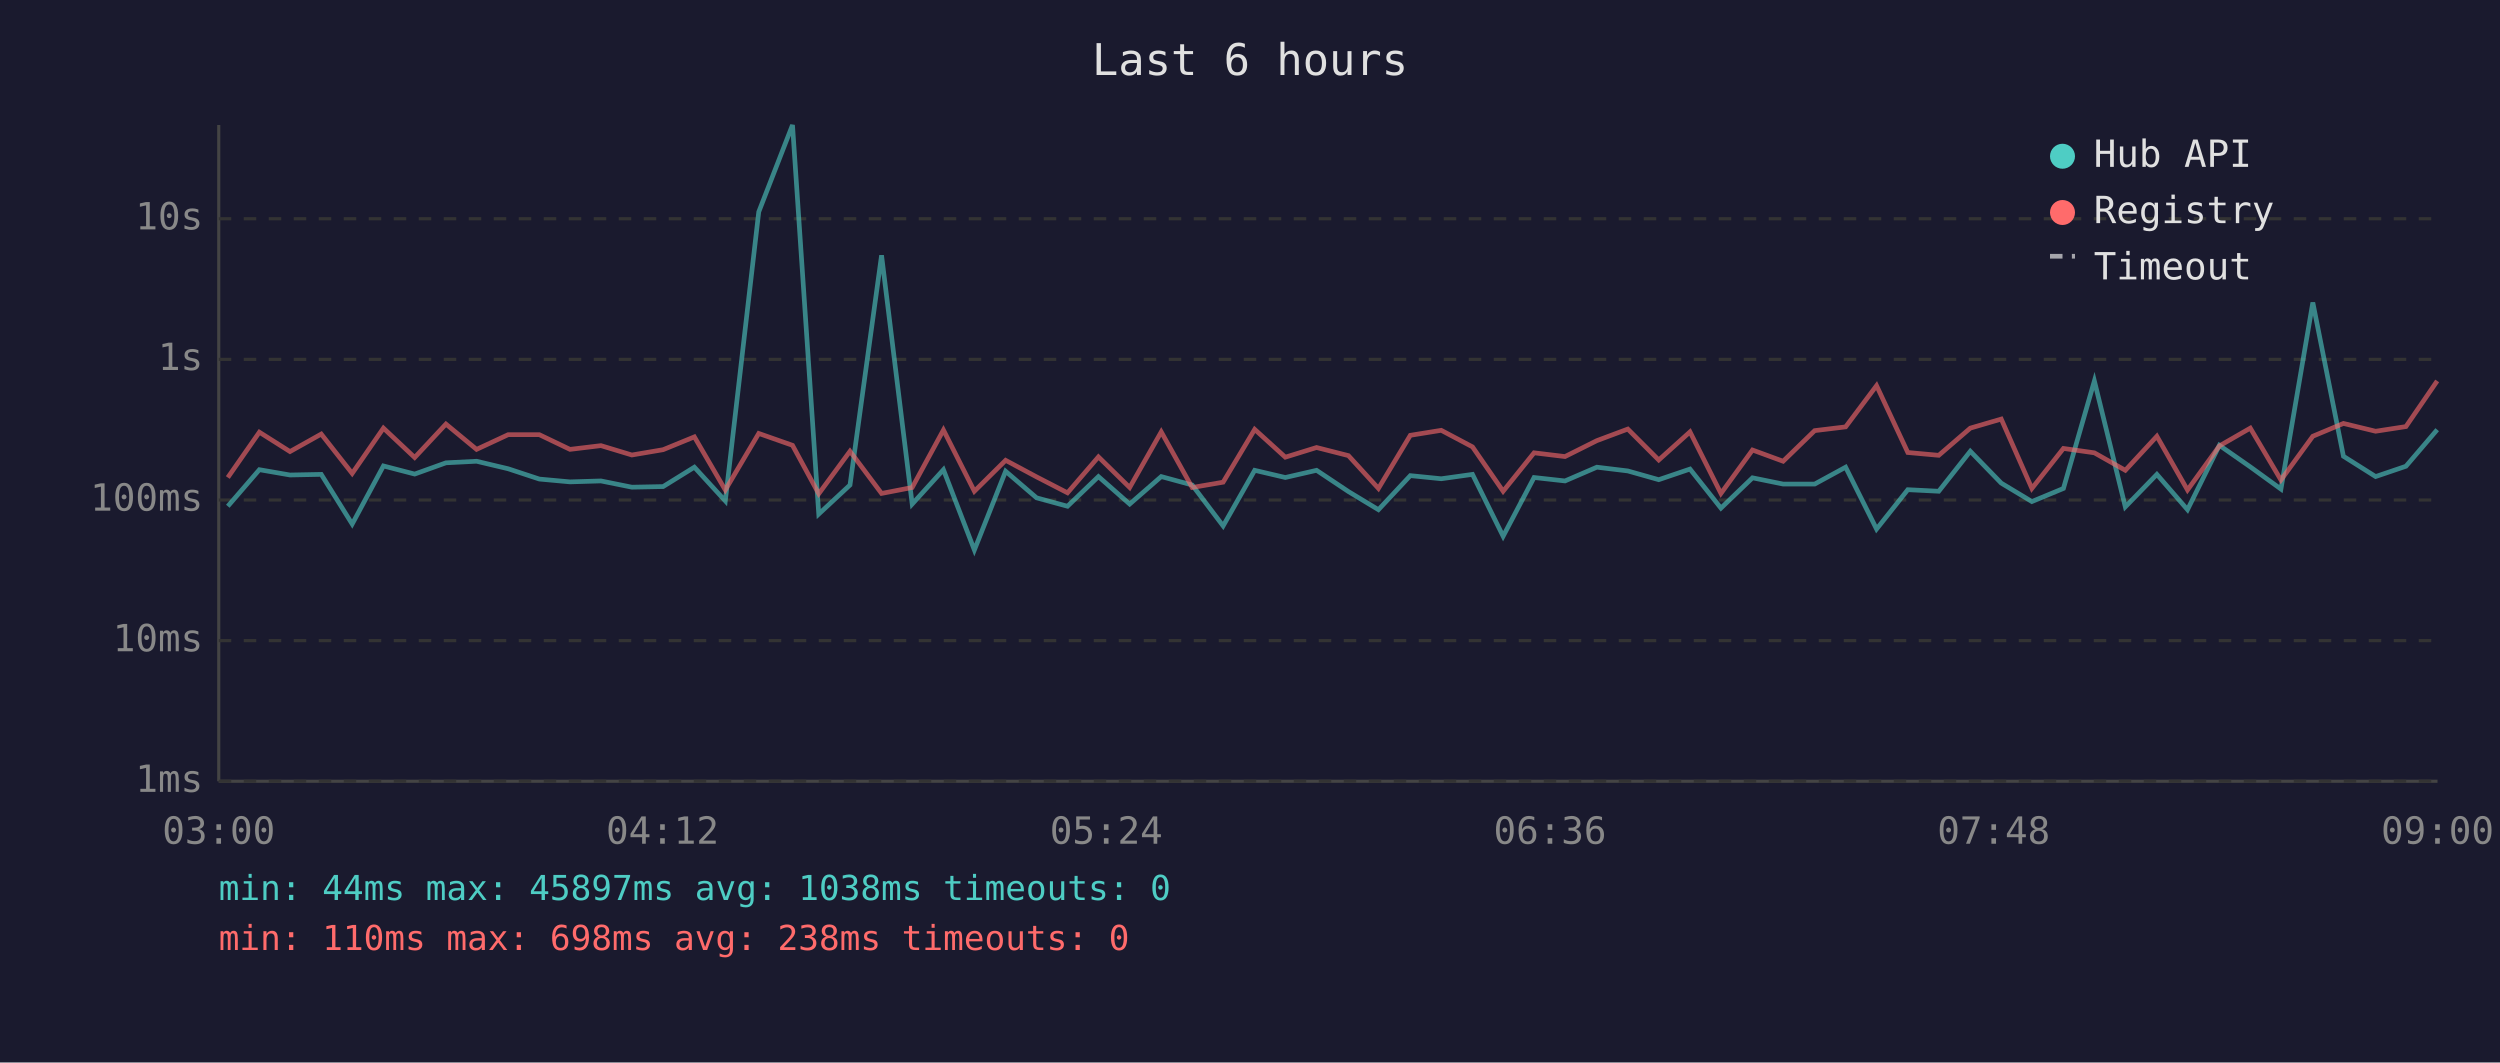
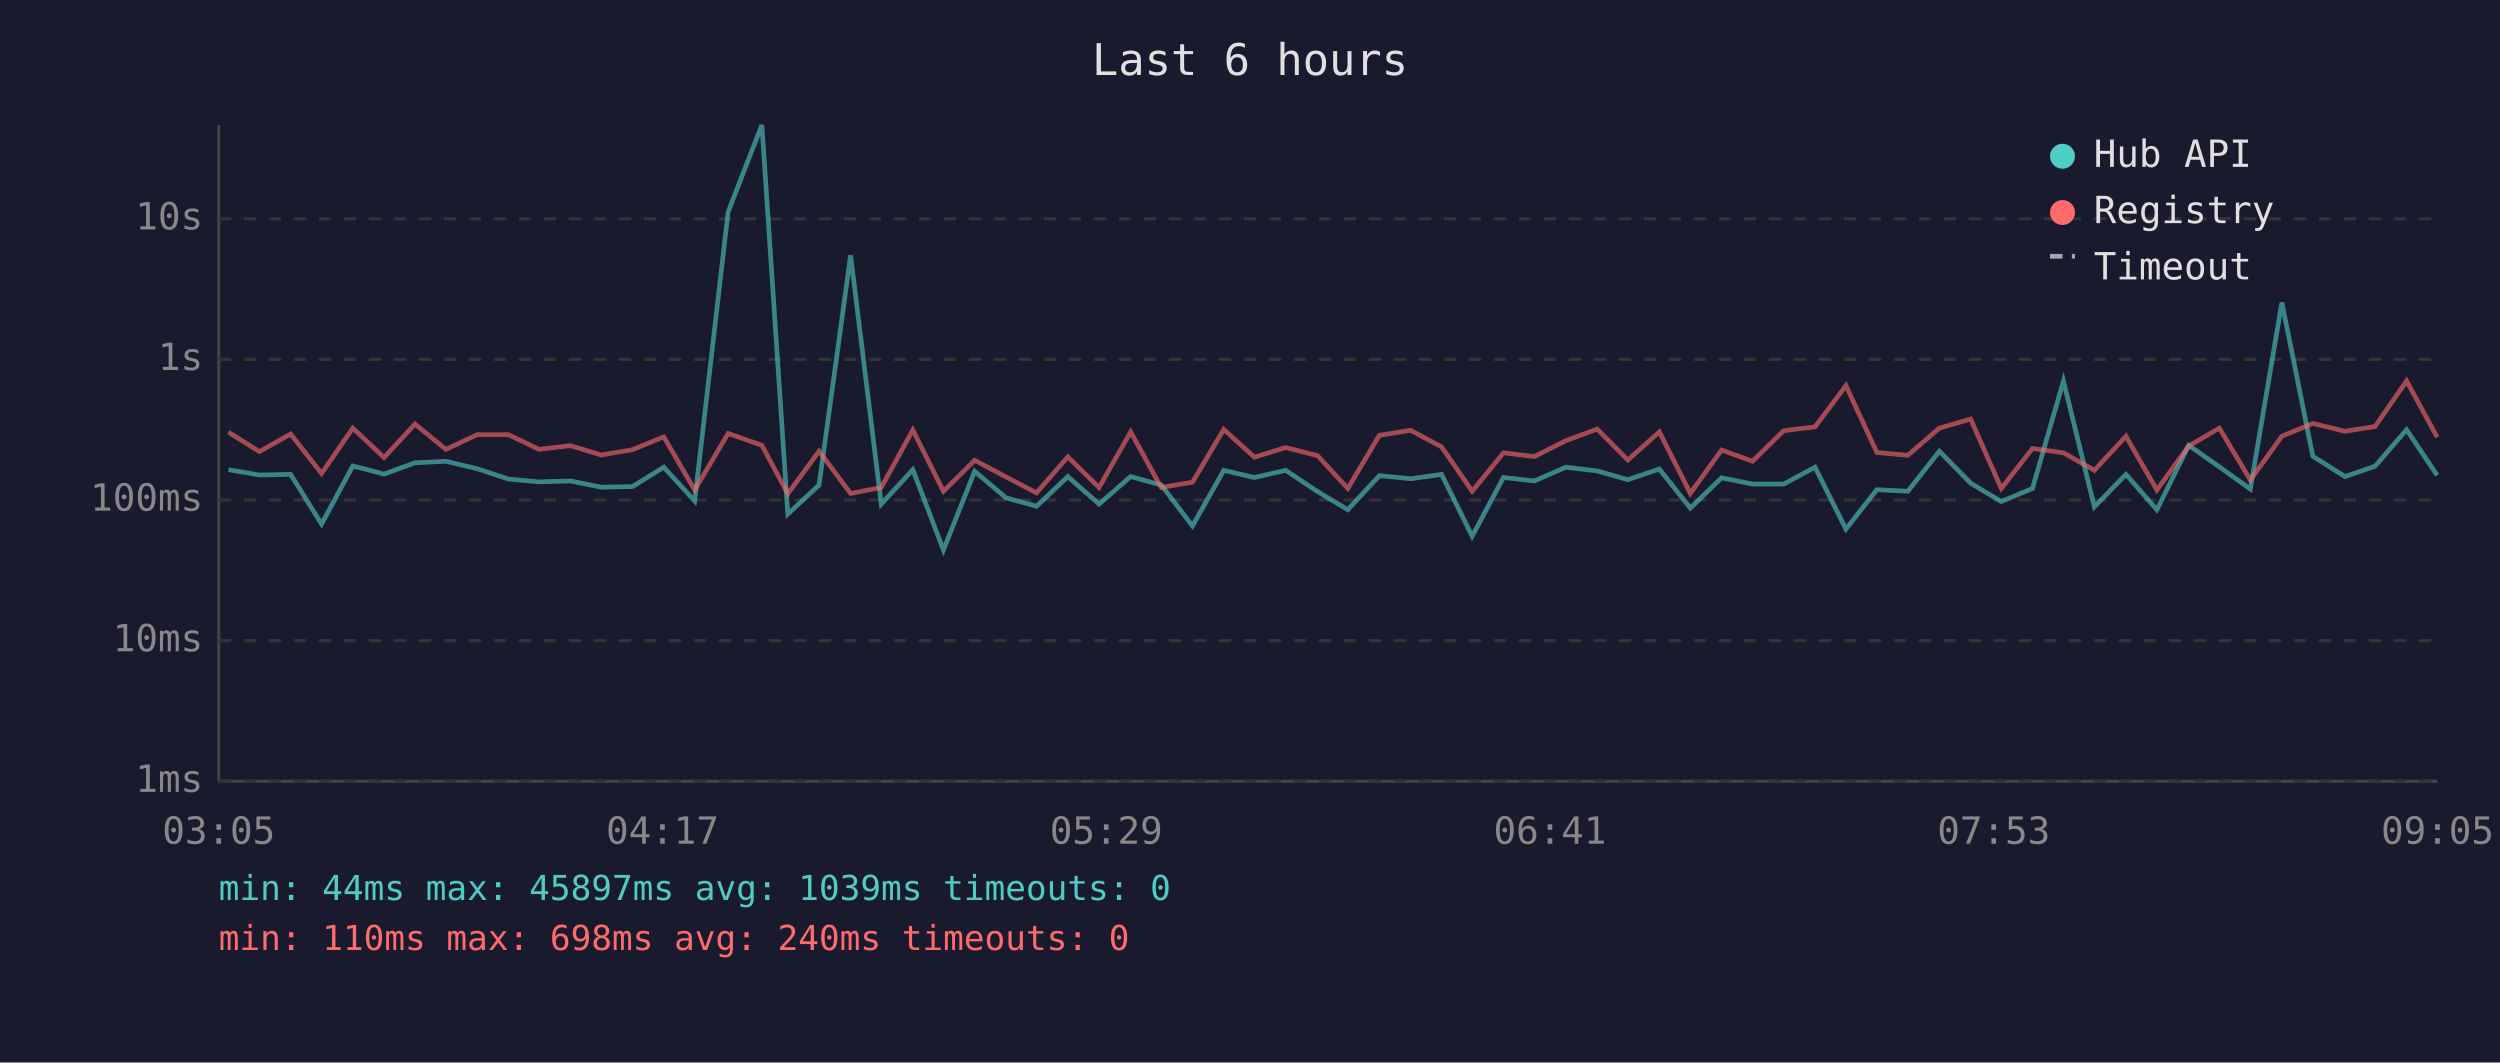
<svg xmlns="http://www.w3.org/2000/svg" viewBox="0 0 800 340" font-family="monospace" font-size="12">
  <rect width="800" height="340" fill="#1a1a2e" />
  <text x="400" y="24" fill="#e0e0e0" font-size="14" text-anchor="middle">Last 6 hours</text>
  <line x1="70" y1="40" x2="70" y2="250" stroke="#444" stroke-width="1" />
  <line x1="70" y1="250" x2="780" y2="250" stroke="#444" stroke-width="1" />
  <line x1="70" y1="250" x2="780" y2="250" stroke="#333" stroke-width="1" stroke-dasharray="4" />
  <text x="65" y="250" fill="#888" text-anchor="end" dominant-baseline="middle">1ms</text>
  <line x1="70" y1="205" x2="780" y2="205" stroke="#333" stroke-width="1" stroke-dasharray="4" />
  <text x="65" y="205" fill="#888" text-anchor="end" dominant-baseline="middle">10ms</text>
  <line x1="70" y1="160" x2="780" y2="160" stroke="#333" stroke-width="1" stroke-dasharray="4" />
  <text x="65" y="160" fill="#888" text-anchor="end" dominant-baseline="middle">100ms</text>
  <line x1="70" y1="115" x2="780" y2="115" stroke="#333" stroke-width="1" stroke-dasharray="4" />
  <text x="65" y="115" fill="#888" text-anchor="end" dominant-baseline="middle">1s</text>
  <line x1="70" y1="70" x2="780" y2="70" stroke="#333" stroke-width="1" stroke-dasharray="4" />
  <text x="65" y="70" fill="#888" text-anchor="end" dominant-baseline="middle">10s</text>
-   <text x="70" y="270" fill="#888" text-anchor="middle">03:00</text>
-   <text x="212" y="270" fill="#888" text-anchor="middle">04:12</text>
-   <text x="354" y="270" fill="#888" text-anchor="middle">05:24</text>
-   <text x="496" y="270" fill="#888" text-anchor="middle">06:36</text>
-   <text x="638" y="270" fill="#888" text-anchor="middle">07:48</text>
-   <text x="780" y="270" fill="#888" text-anchor="middle">09:00</text>
-   <polyline points="72.9,162.0 83.0,150.3 92.8,152.0 102.8,151.8 112.7,167.7 122.7,149.1 132.7,151.7 142.7,148.1 152.5,147.6 162.6,150.0 172.6,153.3 182.4,154.2 192.3,153.9 202.2,155.9 212.2,155.7 222.2,149.5 232.1,160.3 242.8,67.8 253.6,40.0 262.0,164.5 272.0,155.2 282.1,81.7 291.9,161.3 301.9,150.3 311.8,176.0 321.8,150.8 331.7,159.3 341.6,162.0 351.5,152.5 361.5,161.3 371.6,152.5 381.5,155.2 391.4,168.3 401.5,150.5 411.3,152.8 421.3,150.5 431.5,157.3 441.1,163.1 451.3,152.2 461.2,153.2 471.2,151.8 481.0,171.6 490.9,152.8 500.8,153.9 511.0,149.5 520.9,150.7 530.8,153.5 540.8,150.1 550.7,162.6 560.8,152.9 570.6,154.9 580.7,154.9 590.6,149.5 600.5,169.3 610.5,156.7 620.4,157.2 630.5,144.4 640.4,154.6 650.2,160.5 660.3,156.3 670.2,121.9 680.1,162.2 690.2,151.8 700.0,163.1 710.2,142.5 720.1,149.4 729.9,156.5 740.1,96.8 749.9,146.0 760.2,152.5 769.9,149.2 779.9,137.5" fill="none" stroke="#4ecdc4" stroke-width="1.5" opacity="0.6" />
-   <polyline points="72.9,152.8 83.0,138.3 92.8,144.5 102.8,138.9 112.7,151.5 122.7,137.0 132.7,146.4 142.7,135.7 152.5,143.8 162.6,139.1 172.6,139.1 182.4,143.8 192.3,142.6 202.2,145.6 212.2,143.9 222.2,139.8 232.1,156.8 242.8,138.7 253.6,142.5 262.0,158.0 272.0,144.4 282.1,157.9 291.9,156.0 301.9,137.6 311.8,157.2 321.8,147.3 331.7,152.6 341.6,157.7 351.5,146.2 361.5,156.0 371.6,138.2 381.5,156.0 391.4,154.3 401.5,137.4 411.3,146.3 421.3,143.2 431.5,145.8 441.1,156.3 451.3,139.3 461.2,137.7 471.2,143.0 481.0,157.2 490.9,144.9 500.8,146.1 511.0,141.0 520.9,137.3 530.8,147.2 540.8,138.2 550.7,157.9 560.8,144.0 570.6,147.6 580.7,137.8 590.6,136.6 600.5,123.4 610.5,144.8 620.4,145.7 630.5,137.0 640.4,134.1 650.2,156.3 660.3,143.5 670.2,144.9 680.1,150.5 690.2,139.6 700.0,156.8 710.2,142.7 720.1,137.0 729.9,153.6 740.1,139.6 749.9,135.5 760.2,138.0 769.9,136.5 779.9,121.9" fill="none" stroke="#ff6b6b" stroke-width="1.5" opacity="0.6" />
+   <text x="70" y="270" fill="#888" text-anchor="middle">03:05</text>
+   <text x="212" y="270" fill="#888" text-anchor="middle">04:17</text>
+   <text x="354" y="270" fill="#888" text-anchor="middle">05:29</text>
+   <text x="496" y="270" fill="#888" text-anchor="middle">06:41</text>
+   <text x="638" y="270" fill="#888" text-anchor="middle">07:53</text>
+   <text x="780" y="270" fill="#888" text-anchor="middle">09:05</text>
+   <polyline points="73.1,150.3 83.0,152.0 93.0,151.8 102.9,167.7 112.9,149.1 122.9,151.7 132.8,148.1 142.7,147.6 152.7,150.0 162.7,153.3 172.5,154.2 182.5,153.9 192.4,155.9 202.4,155.7 212.4,149.5 222.3,160.3 233.0,67.8 243.8,40.0 252.1,164.5 262.1,155.2 272.2,81.7 282.0,161.3 292.1,150.3 301.9,176.0 311.9,150.8 321.9,159.3 331.7,162.0 341.7,152.5 351.7,161.3 361.8,152.5 371.6,155.2 381.6,168.3 391.6,150.5 401.4,152.8 411.4,150.5 421.6,157.3 431.3,163.1 441.4,152.2 451.4,153.2 461.3,151.8 471.1,171.6 481.1,152.8 491.0,153.9 501.1,149.5 511.1,150.7 520.9,153.5 531.0,150.1 540.9,162.6 550.9,152.9 560.8,154.9 570.8,154.9 580.8,149.5 590.7,169.3 600.6,156.7 610.5,157.2 620.6,144.4 630.6,154.6 640.4,160.5 650.4,156.3 660.3,121.9 670.2,162.2 680.3,151.8 690.2,163.1 700.4,142.5 710.2,149.4 720.1,156.5 730.2,96.8 740.1,146.0 750.4,152.5 760.0,149.2 770.1,137.5 779.9,152.1" fill="none" stroke="#4ecdc4" stroke-width="1.5" opacity="0.6" />
+   <polyline points="73.1,138.3 83.0,144.5 93.0,138.9 102.9,151.5 112.9,137.0 122.9,146.4 132.8,135.7 142.7,143.8 152.7,139.1 162.7,139.1 172.5,143.8 182.5,142.6 192.4,145.6 202.4,143.9 212.4,139.8 222.3,156.8 233.0,138.7 243.8,142.5 252.1,158.0 262.1,144.4 272.2,157.9 282.0,156.0 292.1,137.6 301.9,157.2 311.9,147.3 321.9,152.6 331.7,157.7 341.7,146.2 351.7,156.0 361.8,138.2 371.6,156.0 381.6,154.3 391.6,137.4 401.4,146.3 411.4,143.2 421.6,145.8 431.3,156.3 441.4,139.3 451.4,137.7 461.3,143.0 471.1,157.2 481.1,144.9 491.0,146.1 501.1,141.0 511.1,137.3 520.9,147.2 531.0,138.2 540.9,157.9 550.9,144.0 560.8,147.6 570.8,137.8 580.8,136.6 590.7,123.4 600.6,144.8 610.5,145.7 620.6,137.0 630.6,134.1 640.4,156.3 650.4,143.5 660.3,144.9 670.2,150.5 680.3,139.6 690.2,156.8 700.4,142.7 710.2,137.0 720.1,153.6 730.2,139.6 740.1,135.5 750.4,138.0 760.0,136.5 770.1,121.9 779.9,139.9" fill="none" stroke="#ff6b6b" stroke-width="1.5" opacity="0.6" />
  <circle cx="660" cy="50" r="4" fill="#4ecdc4" />
  <text x="670" y="50" fill="#e0e0e0" dominant-baseline="middle">Hub API</text>
  <circle cx="660" cy="68" r="4" fill="#ff6b6b" />
  <text x="670" y="68" fill="#e0e0e0" dominant-baseline="middle">Registry</text>
  <line x1="656" y1="82" x2="664" y2="82" stroke="#e0e0e0" stroke-width="1.5" stroke-dasharray="4,3" opacity="0.7" />
  <text x="670" y="86" fill="#e0e0e0" dominant-baseline="middle">Timeout</text>
-   <text x="70" y="288" fill="#4ecdc4" font-size="11">min: 44ms  max: 45897ms  avg: 1038ms  timeouts: 0</text>
-   <text x="70" y="304" fill="#ff6b6b" font-size="11">min: 110ms  max: 698ms  avg: 238ms  timeouts: 0</text>
+   <text x="70" y="288" fill="#4ecdc4" font-size="11">min: 44ms  max: 45897ms  avg: 1039ms  timeouts: 0</text>
+   <text x="70" y="304" fill="#ff6b6b" font-size="11">min: 110ms  max: 698ms  avg: 240ms  timeouts: 0</text>
</svg>
